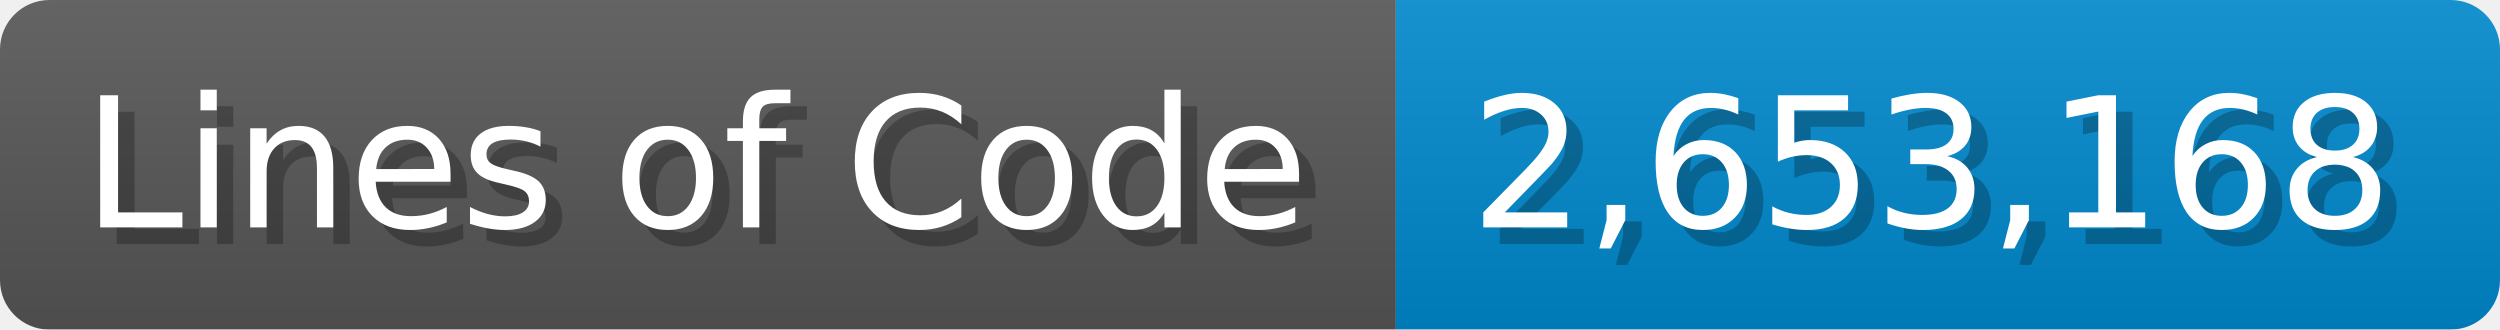
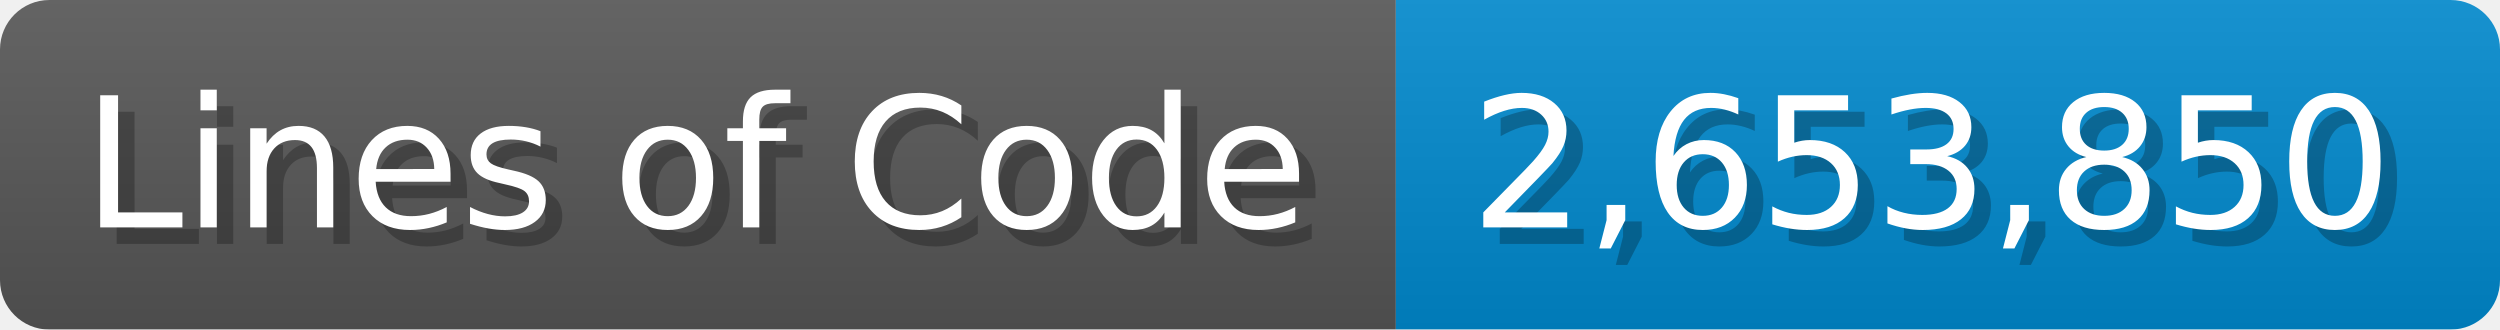
<svg xmlns="http://www.w3.org/2000/svg" width="151.7" height="20" viewBox="0 0 1517 200">
  <linearGradient id="a" x2="0" y2="100%">
    <stop offset="0" stop-opacity=".1" stop-color="#EEE" />
    <stop offset="1" stop-opacity=".1" />
  </linearGradient>
  <mask id="m">
    <rect width="1517" height="200" rx="30" fill="#FFF" />
  </mask>
  <g mask="url(#m)">
    <rect width="847" height="200" fill="#555" />
    <rect width="670" height="200" fill="#08C" x="847" />
    <rect width="1517" height="200" fill="url(#a)" />
  </g>
  <g fill="#fff" text-anchor="start" font-family="Verdana,DejaVu Sans,sans-serif" font-size="110">
    <text x="60" y="148" textLength="747" fill="#000" opacity="0.25">Lines of Code</text>
    <text x="50" y="138" textLength="747">Lines of Code</text>
-     <text x="902" y="148" textLength="570" fill="#000" opacity="0.25">2,653,168</text>
-     <text x="892" y="138" textLength="570">2,653,168</text>
+     <text x="902" y="148" textLength="570" fill="#000" opacity="0.25">2,653,850</text>
+     <text x="892" y="138" textLength="570">2,653,850</text>
  </g>
</svg>
